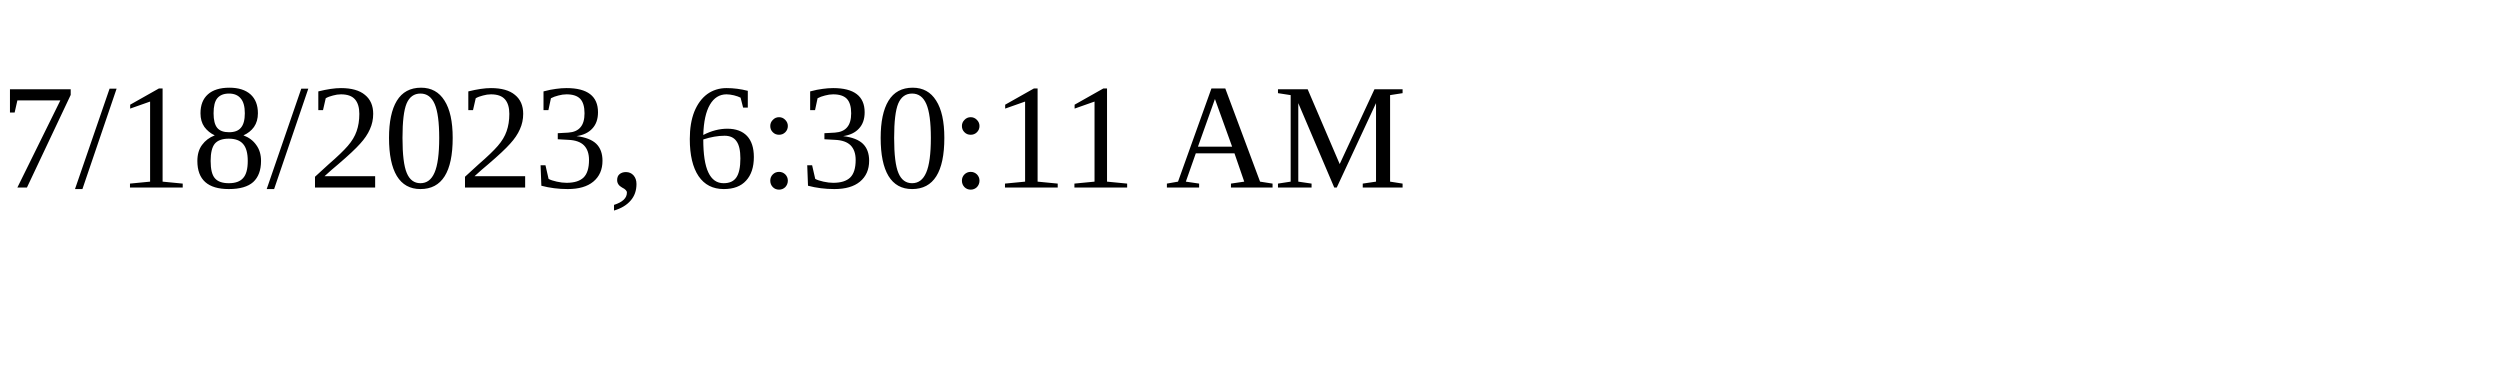
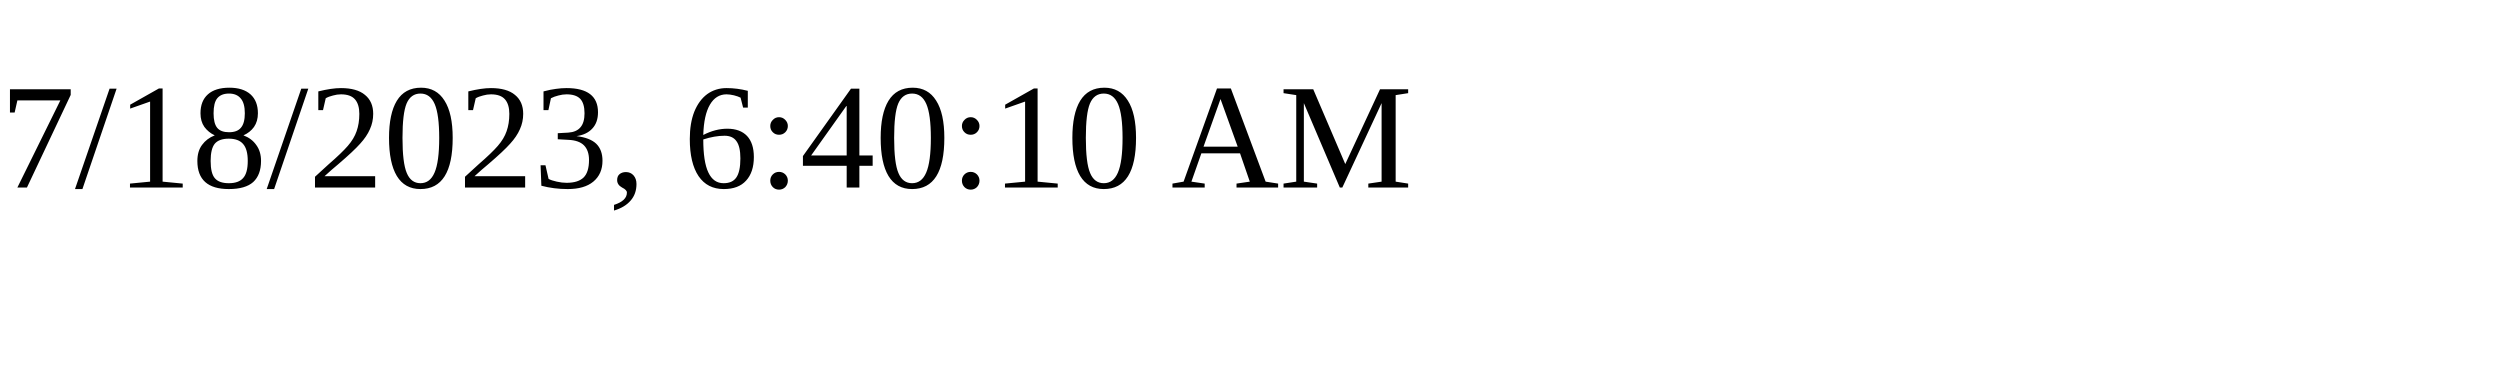
<svg xmlns="http://www.w3.org/2000/svg" height="30" width="200">
-   <text x="0" y="15">7/18/2023, 6:30:11 AM</text>
+   <text x="0" y="15">7/18/2023, 6:40:10 AM</text>
</svg>
